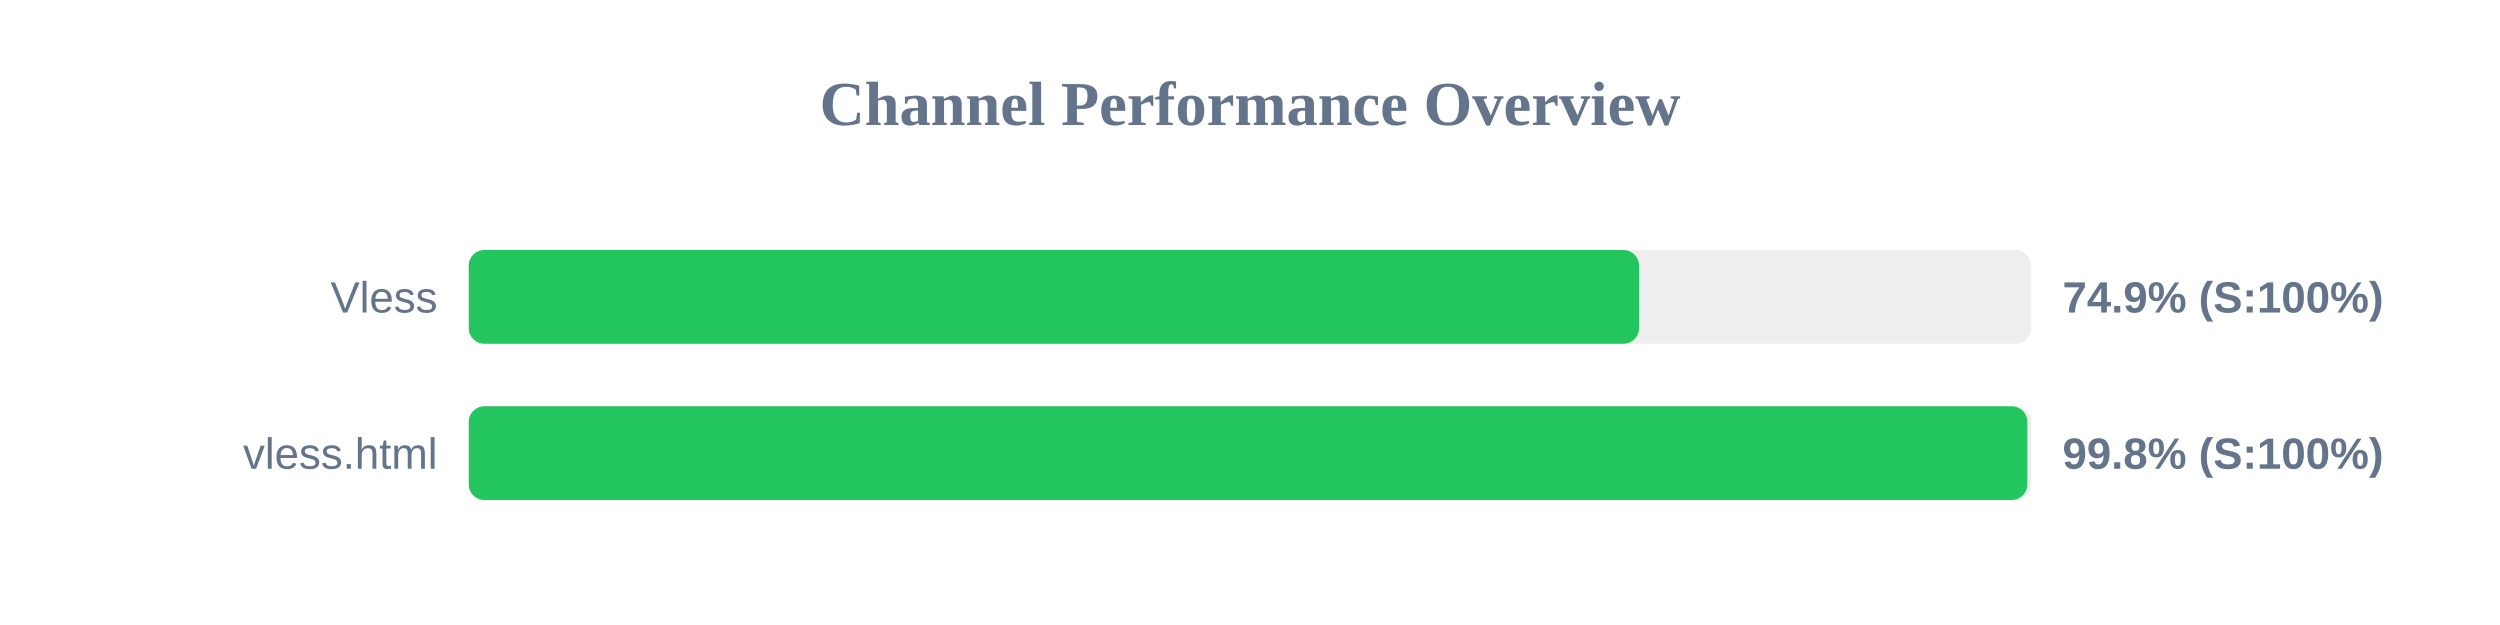
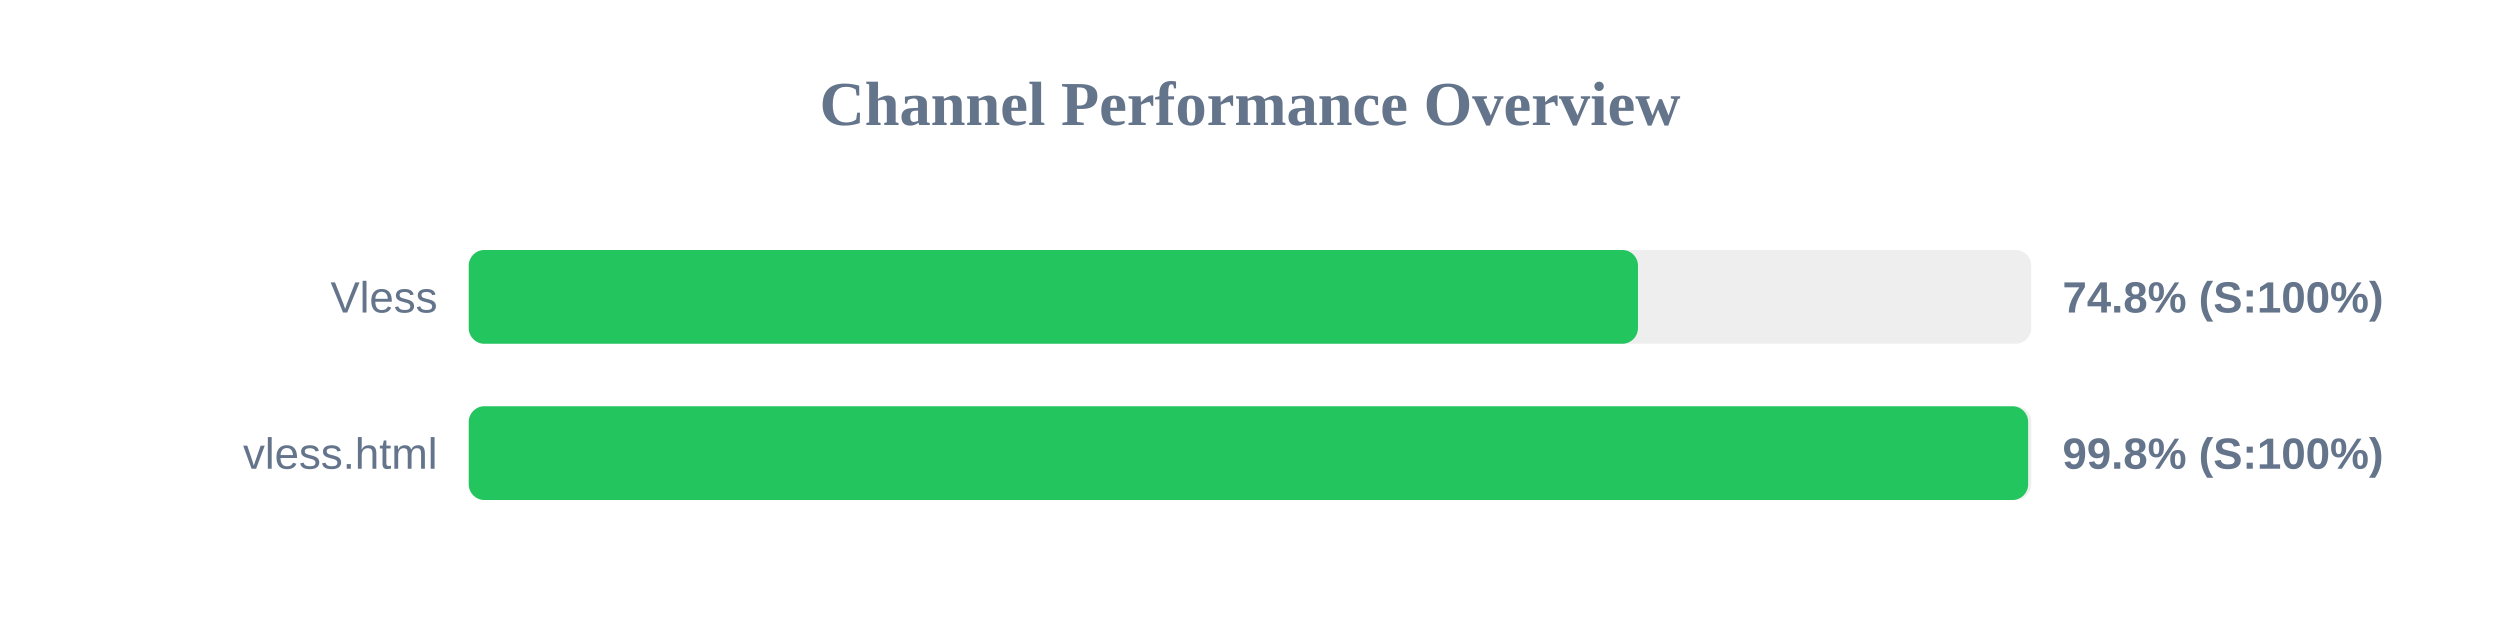
<svg xmlns="http://www.w3.org/2000/svg" width="800" height="200" version="1.1">
  <style>
        .row { font: 14px Arial; fill: #64748b; }
        .score { font: bold 14px Arial; fill: #64748b; }
    </style>
  <text x="400" y="40" text-anchor="middle" font-size="20px" font-weight="bold" fill="#64748b">Channel Performance Overview</text>
  <rect x="150" y="80" width="500" height="30" fill="#eee" rx="5" />
-   <rect x="150" y="80" width="374.5" height="30" fill="#22c55e" rx="5" />
+   <rect x="150" y="80" width="374.15" height="30" fill="#22c55e" rx="5" />
  <text x="140" y="100" text-anchor="end" class="row">Vless</text>
-   <text x="660" y="100" text-anchor="start" class="score">74.9% (S:100%)</text>
+   <text x="660" y="100" text-anchor="start" class="score">74.8% (S:100%)</text>
  <rect x="150" y="130" width="500" height="30" fill="#eee" rx="5" />
-   <rect x="150" y="130" width="498.75" height="30" fill="#22c55e" rx="5" />
+   <rect x="150" y="130" width="499.0" height="30" fill="#22c55e" rx="5" />
  <text x="140" y="150" text-anchor="end" class="row">vless.html</text>
  <text x="660" y="150" text-anchor="start" class="score">99.8% (S:100%)</text>
</svg>
